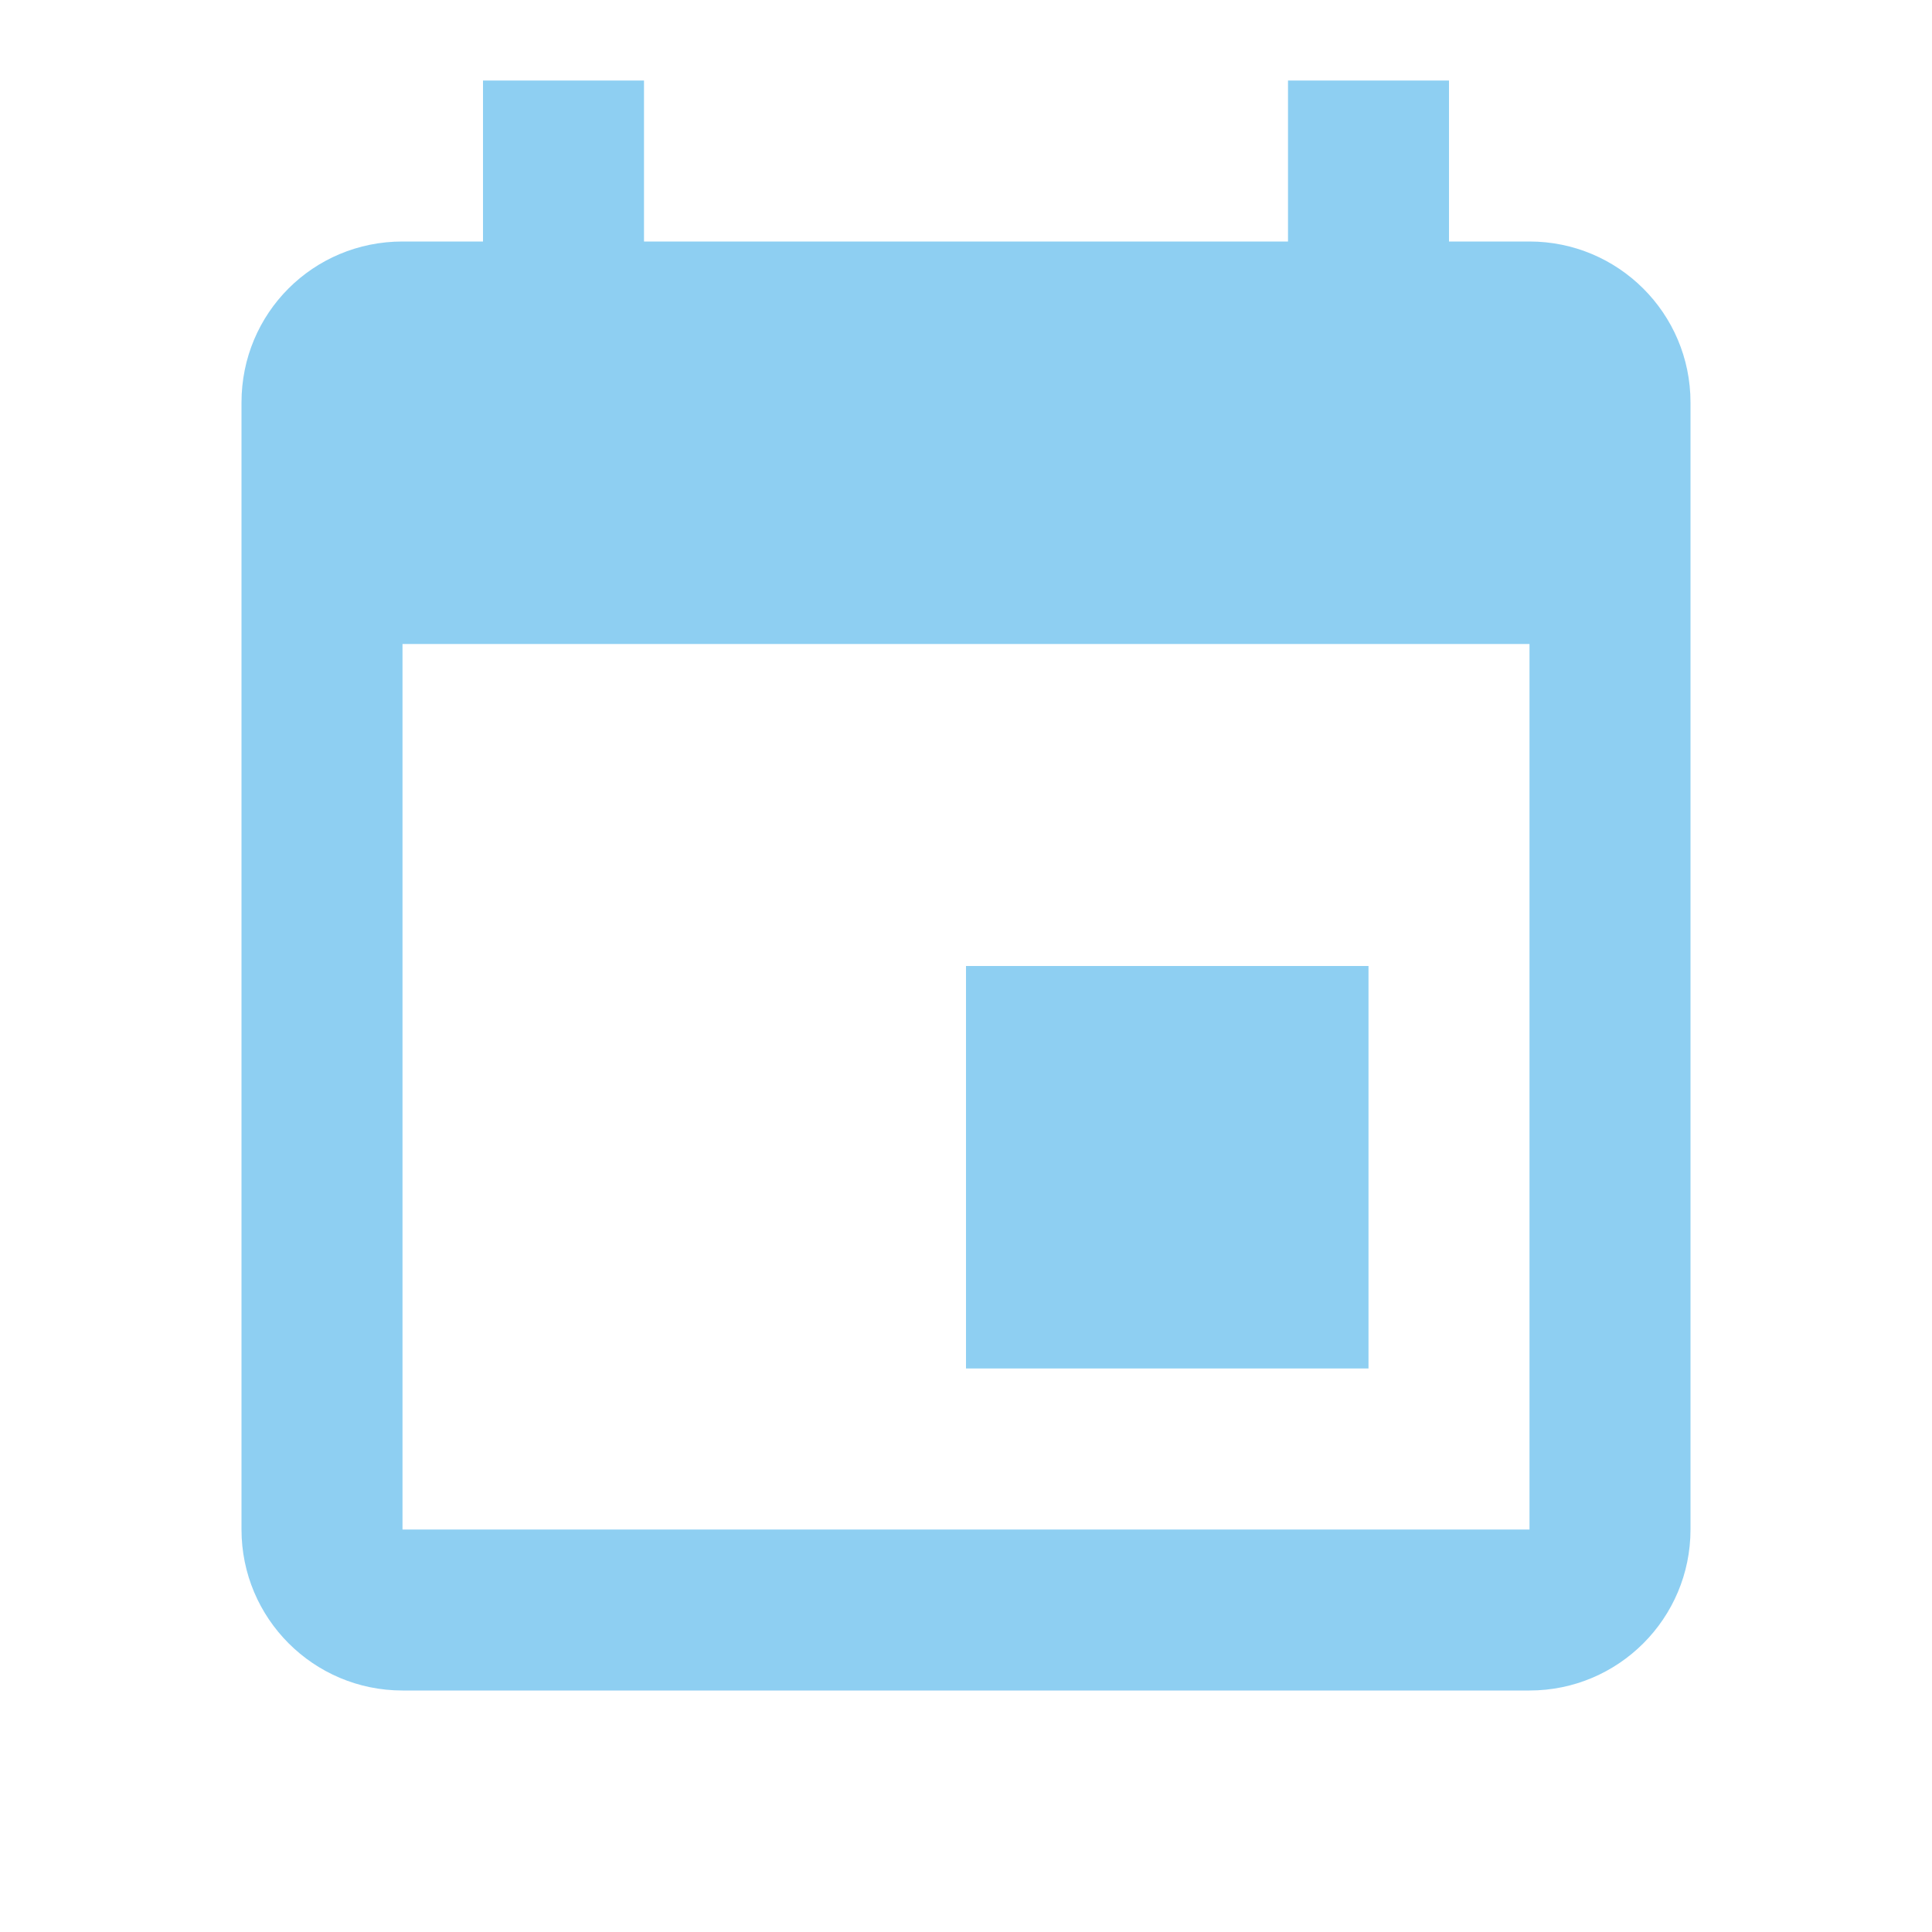
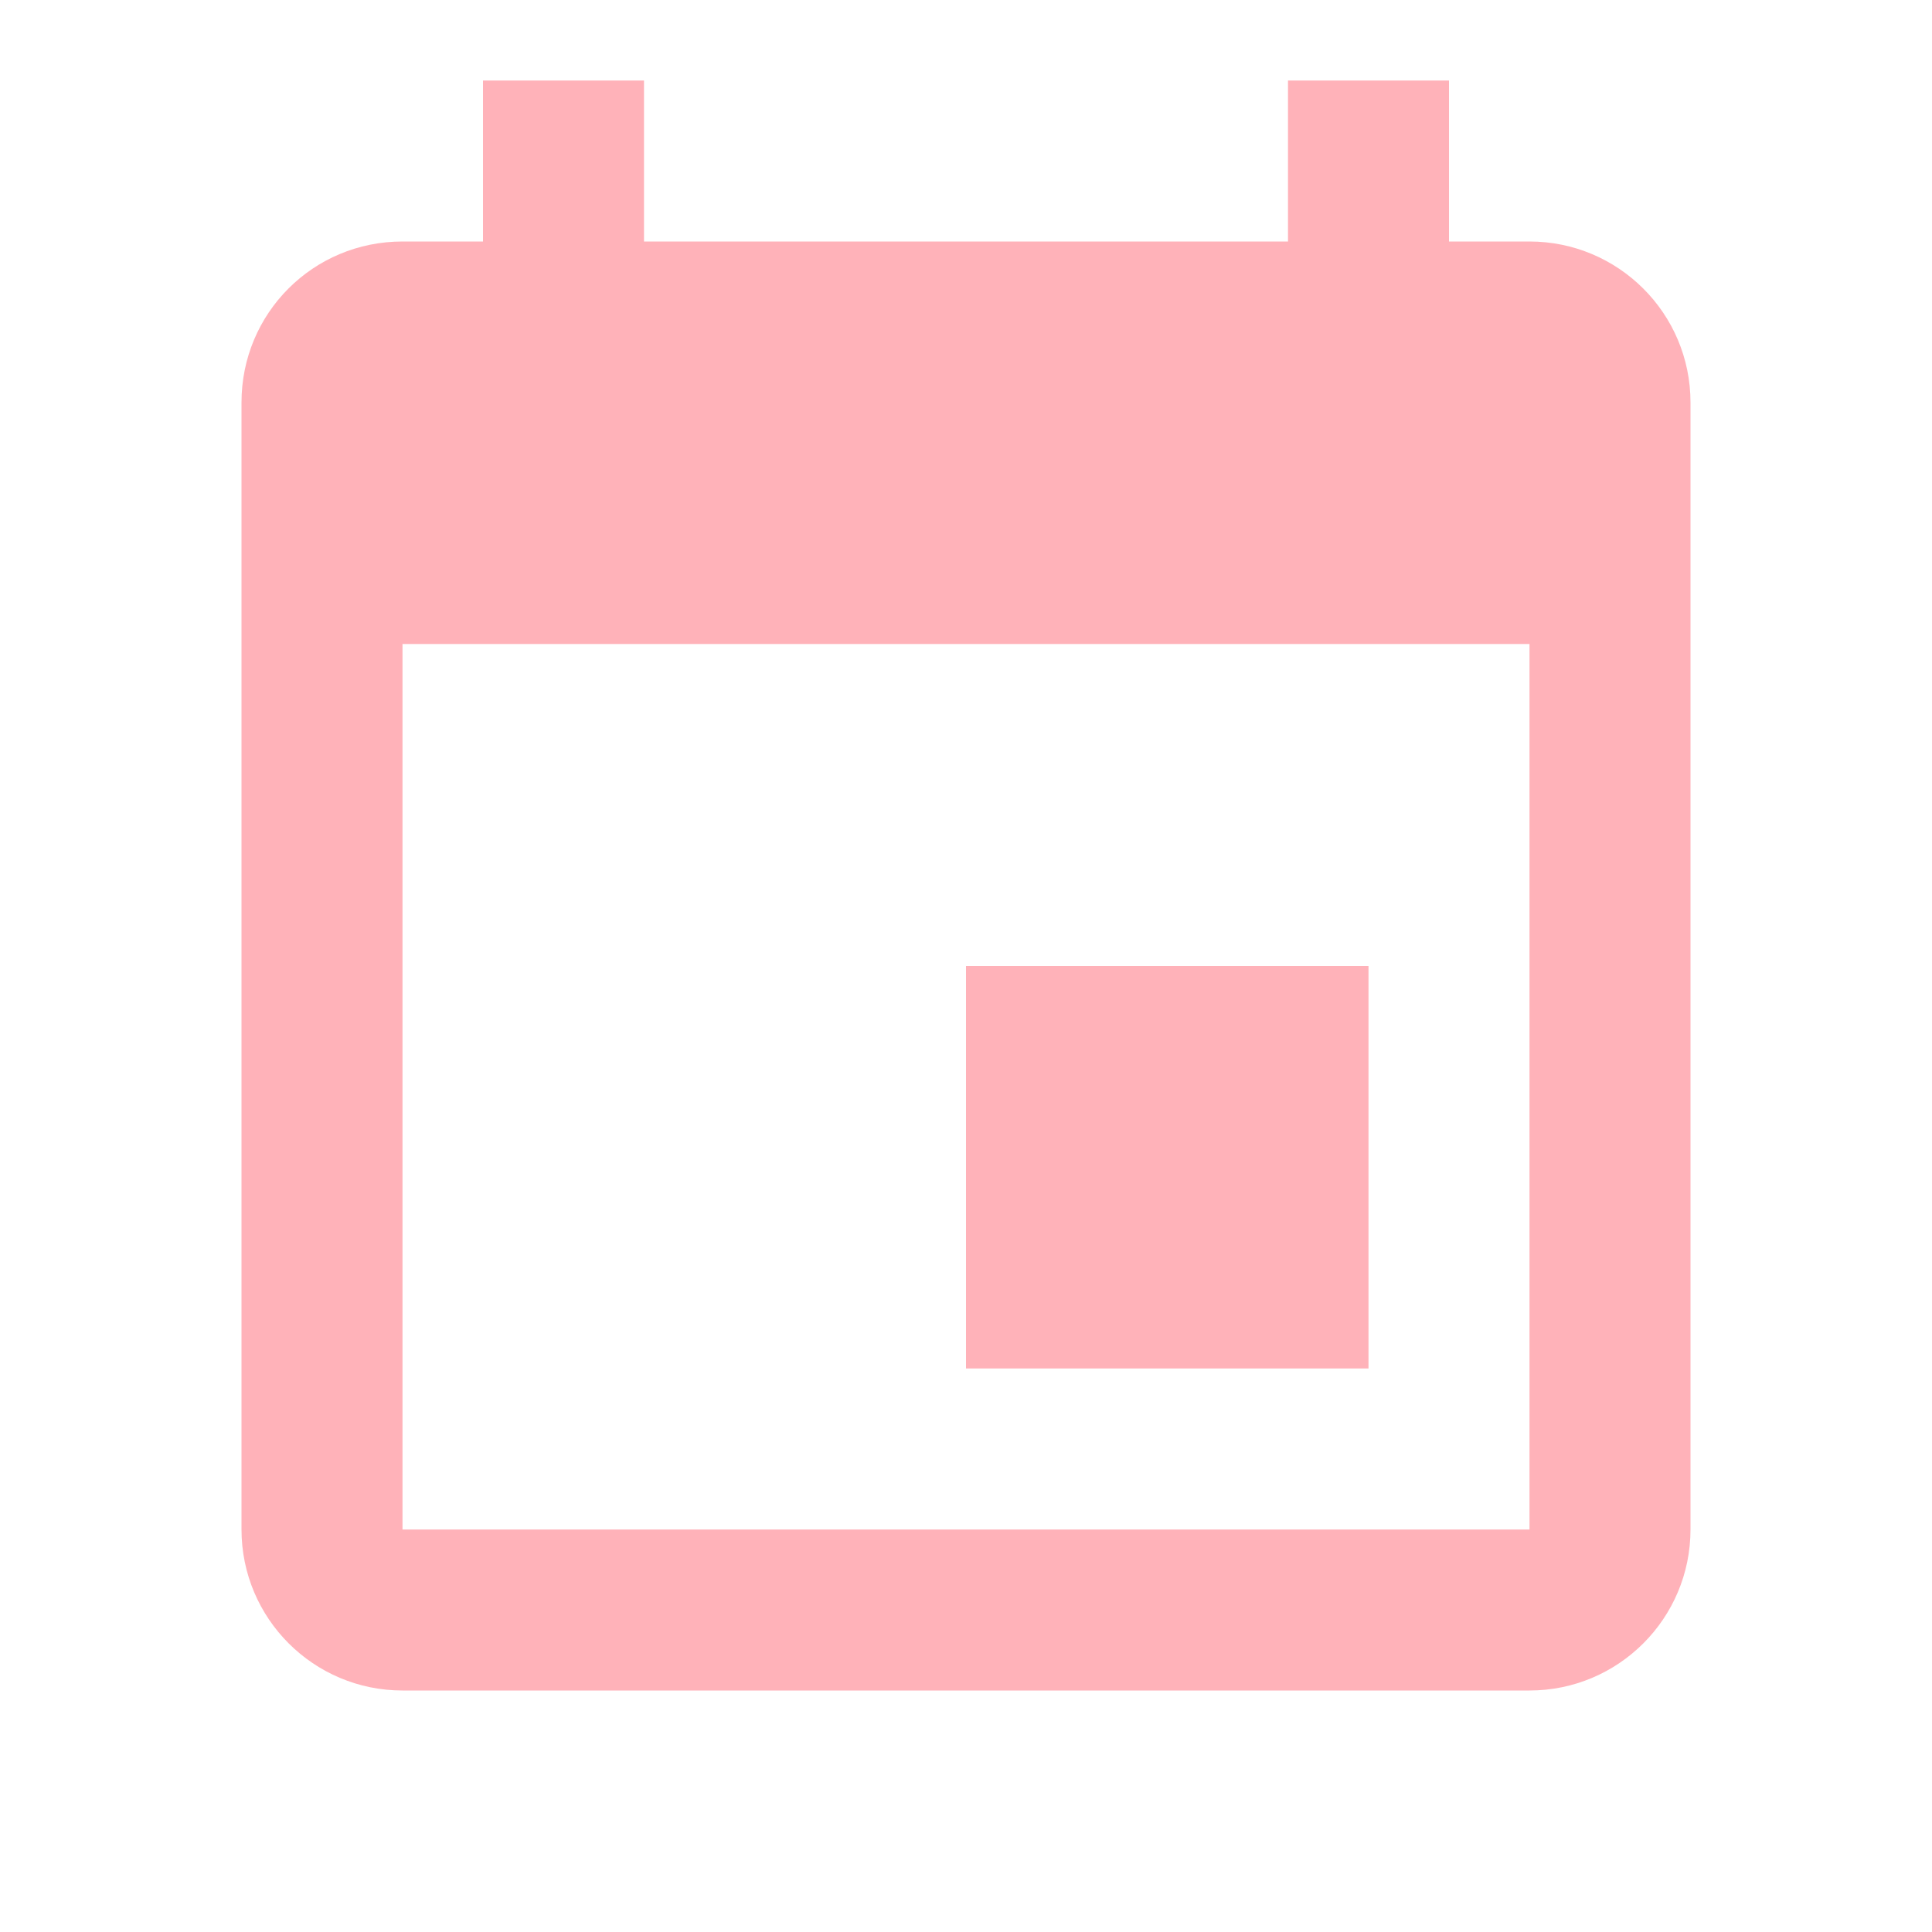
- <svg xmlns="http://www.w3.org/2000/svg" fill="#8ECFF2" preserveAspectRatio="xMidYMid meet" id="mdi-calendar" viewBox="0 0 24 24">
+ <svg xmlns="http://www.w3.org/2000/svg" fill="#FFB2B9" preserveAspectRatio="xMidYMid meet" id="mdi-calendar" viewBox="0 0 24 24">
  <path d="M19,19H5V8H19M16,1V3H8V1H6V3H5C3.89,3 3,3.89 3,5V19A2,2 0 0,0 5,21H19A2,2 0 0,0 21,19V5C21,3.89 20.1,3 19,3H18V1M17,12H12V17H17V12Z" />
</svg>
